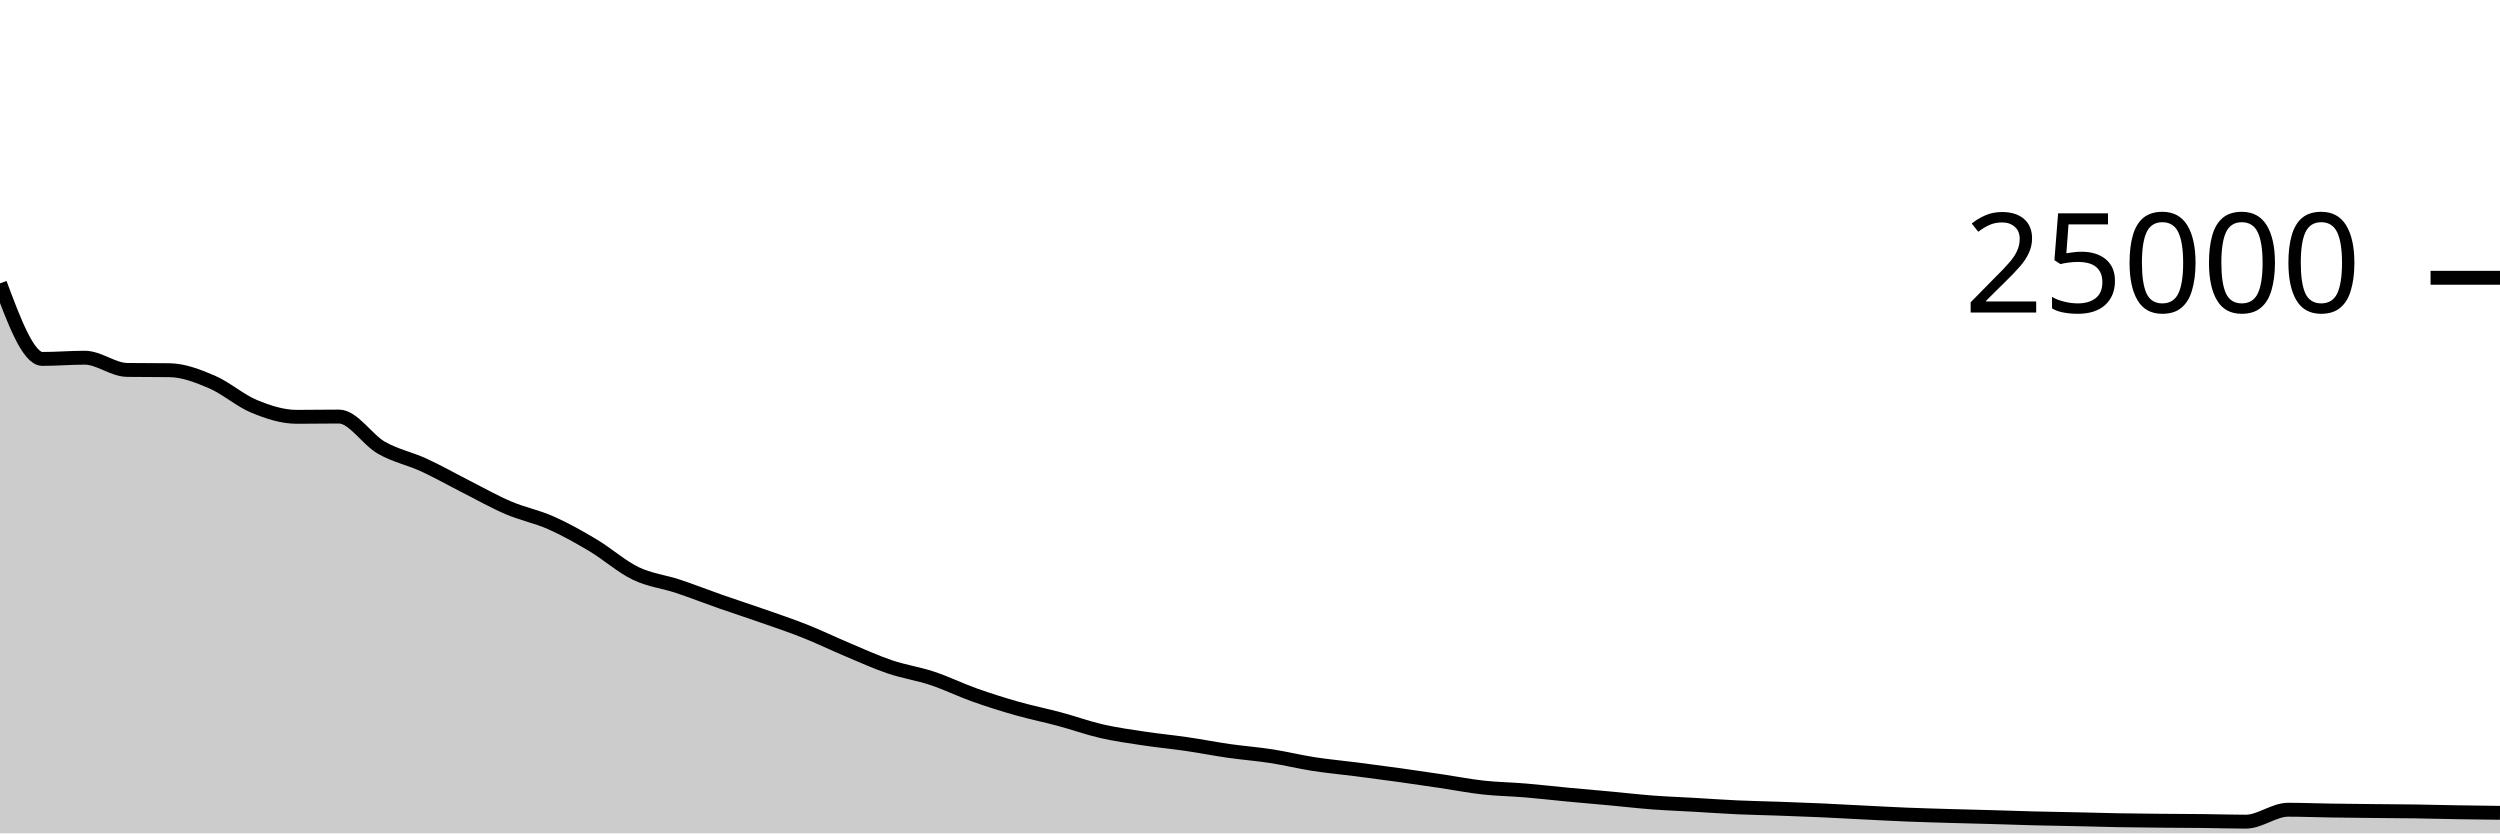
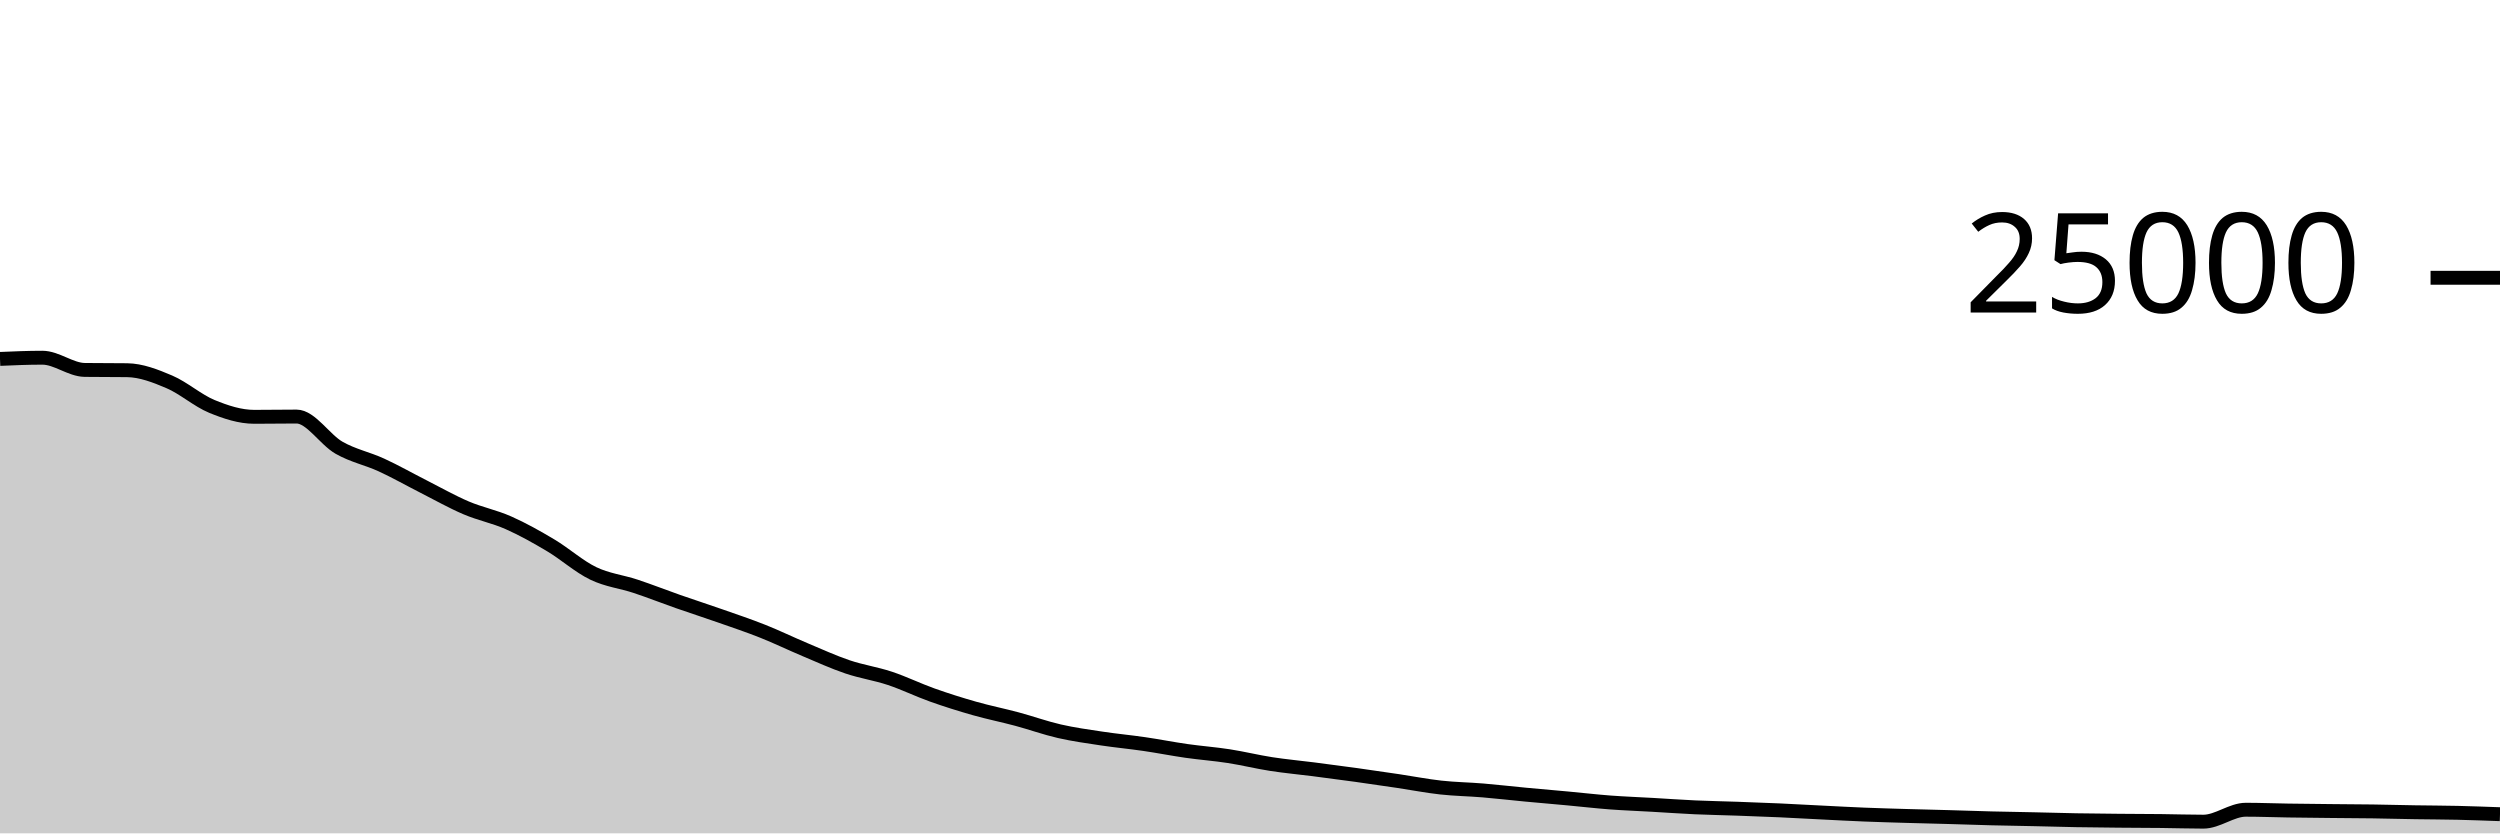
<svg xmlns="http://www.w3.org/2000/svg" viewBox="0 0 180 60">
  <g transform="translate(0,20)">
-     <path class="area" fill="rgba(0, 0, 0, 0.2)" d="M0,0.403C1.017,3.122,2.034,5.842,3.051,5.842C4.068,5.842,5.085,5.755,6.102,5.755C7.119,5.755,8.136,6.622,9.153,6.635C10.169,6.648,11.186,6.642,12.203,6.654C13.22,6.667,14.237,7.065,15.254,7.499C16.271,7.934,17.288,8.842,18.305,9.261C19.322,9.679,20.339,10.011,21.356,10.011C22.373,10.011,23.39,9.992,24.407,9.992C25.424,9.992,26.441,11.654,27.458,12.235C28.475,12.816,29.492,13.01,30.508,13.477C31.525,13.944,32.542,14.523,33.559,15.038C34.576,15.553,35.593,16.133,36.61,16.566C37.627,17,38.644,17.191,39.661,17.642C40.678,18.092,41.695,18.663,42.712,19.27C43.729,19.877,44.746,20.793,45.763,21.283C46.78,21.774,47.797,21.875,48.814,22.213C49.831,22.55,50.847,22.953,51.864,23.309C52.881,23.665,53.898,23.992,54.915,24.349C55.932,24.706,56.949,25.045,57.966,25.45C58.983,25.854,60,26.349,61.017,26.776C62.034,27.203,63.051,27.67,64.068,28.014C65.085,28.358,66.102,28.502,67.119,28.84C68.136,29.178,69.153,29.678,70.169,30.04C71.186,30.402,72.203,30.721,73.22,31.01C74.237,31.299,75.254,31.501,76.271,31.774C77.288,32.047,78.305,32.415,79.322,32.648C80.339,32.881,81.356,33.021,82.373,33.174C83.39,33.328,84.407,33.421,85.424,33.57C86.441,33.718,87.458,33.92,88.475,34.066C89.492,34.211,90.508,34.286,91.525,34.443C92.542,34.601,93.559,34.853,94.576,35.011C95.593,35.169,96.61,35.26,97.627,35.39C98.644,35.521,99.661,35.654,100.678,35.795C101.695,35.936,102.712,36.086,103.729,36.237C104.746,36.388,105.763,36.59,106.78,36.702C107.797,36.815,108.814,36.827,109.831,36.912C110.847,36.997,111.864,37.117,112.881,37.213C113.898,37.309,114.915,37.394,115.932,37.488C116.949,37.582,117.966,37.701,118.983,37.778C120,37.854,121.017,37.89,122.034,37.949C123.051,38.007,124.068,38.082,125.085,38.128C126.102,38.174,127.119,38.191,128.136,38.227C129.153,38.263,130.169,38.3,131.186,38.346C132.203,38.391,133.22,38.452,134.237,38.502C135.254,38.553,136.271,38.609,137.288,38.65C138.305,38.691,139.322,38.719,140.339,38.749C141.356,38.779,142.373,38.802,143.39,38.83C144.407,38.859,145.424,38.896,146.441,38.922C147.458,38.947,148.475,38.962,149.492,38.984C150.508,39.006,151.525,39.038,152.542,39.056C153.559,39.074,154.576,39.083,155.593,39.093C156.61,39.102,157.627,39.102,158.644,39.114C159.661,39.125,160.678,39.16,161.695,39.16C162.712,39.16,163.729,38.301,164.746,38.301C165.763,38.301,166.78,38.343,167.797,38.358C168.814,38.374,169.831,38.383,170.847,38.394C171.864,38.404,172.881,38.408,173.898,38.422C174.915,38.437,175.932,38.465,176.949,38.482C177.966,38.498,178.983,38.511,180,38.523L180,40C178.983,40,177.966,40,176.949,40C175.932,40,174.915,40,173.898,40C172.881,40,171.864,40,170.847,40C169.831,40,168.814,40,167.797,40C166.78,40,165.763,40,164.746,40C163.729,40,162.712,40,161.695,40C160.678,40,159.661,40,158.644,40C157.627,40,156.61,40,155.593,40C154.576,40,153.559,40,152.542,40C151.525,40,150.508,40,149.492,40C148.475,40,147.458,40,146.441,40C145.424,40,144.407,40,143.39,40C142.373,40,141.356,40,140.339,40C139.322,40,138.305,40,137.288,40C136.271,40,135.254,40,134.237,40C133.22,40,132.203,40,131.186,40C130.169,40,129.153,40,128.136,40C127.119,40,126.102,40,125.085,40C124.068,40,123.051,40,122.034,40C121.017,40,120,40,118.983,40C117.966,40,116.949,40,115.932,40C114.915,40,113.898,40,112.881,40C111.864,40,110.847,40,109.831,40C108.814,40,107.797,40,106.78,40C105.763,40,104.746,40,103.729,40C102.712,40,101.695,40,100.678,40C99.661,40,98.644,40,97.627,40C96.61,40,95.593,40,94.576,40C93.559,40,92.542,40,91.525,40C90.508,40,89.492,40,88.475,40C87.458,40,86.441,40,85.424,40C84.407,40,83.39,40,82.373,40C81.356,40,80.339,40,79.322,40C78.305,40,77.288,40,76.271,40C75.254,40,74.237,40,73.22,40C72.203,40,71.186,40,70.169,40C69.153,40,68.136,40,67.119,40C66.102,40,65.085,40,64.068,40C63.051,40,62.034,40,61.017,40C60,40,58.983,40,57.966,40C56.949,40,55.932,40,54.915,40C53.898,40,52.881,40,51.864,40C50.847,40,49.831,40,48.814,40C47.797,40,46.78,40,45.763,40C44.746,40,43.729,40,42.712,40C41.695,40,40.678,40,39.661,40C38.644,40,37.627,40,36.61,40C35.593,40,34.576,40,33.559,40C32.542,40,31.525,40,30.508,40C29.492,40,28.475,40,27.458,40C26.441,40,25.424,40,24.407,40C23.39,40,22.373,40,21.356,40C20.339,40,19.322,40,18.305,40C17.288,40,16.271,40,15.254,40C14.237,40,13.22,40,12.203,40C11.186,40,10.169,40,9.153,40C8.136,40,7.119,40,6.102,40C5.085,40,4.068,40,3.051,40C2.034,40,1.017,40,0,40Z" />
-     <path class="line" stroke="black" fill="none" d="M0,0.403C1.017,3.122,2.034,5.842,3.051,5.842C4.068,5.842,5.085,5.755,6.102,5.755C7.119,5.755,8.136,6.622,9.153,6.635C10.169,6.648,11.186,6.642,12.203,6.654C13.22,6.667,14.237,7.065,15.254,7.499C16.271,7.934,17.288,8.842,18.305,9.261C19.322,9.679,20.339,10.011,21.356,10.011C22.373,10.011,23.39,9.992,24.407,9.992C25.424,9.992,26.441,11.654,27.458,12.235C28.475,12.816,29.492,13.01,30.508,13.477C31.525,13.944,32.542,14.523,33.559,15.038C34.576,15.553,35.593,16.133,36.61,16.566C37.627,17,38.644,17.191,39.661,17.642C40.678,18.092,41.695,18.663,42.712,19.27C43.729,19.877,44.746,20.793,45.763,21.283C46.78,21.774,47.797,21.875,48.814,22.213C49.831,22.55,50.847,22.953,51.864,23.309C52.881,23.665,53.898,23.992,54.915,24.349C55.932,24.706,56.949,25.045,57.966,25.45C58.983,25.854,60,26.349,61.017,26.776C62.034,27.203,63.051,27.67,64.068,28.014C65.085,28.358,66.102,28.502,67.119,28.84C68.136,29.178,69.153,29.678,70.169,30.04C71.186,30.402,72.203,30.721,73.22,31.01C74.237,31.299,75.254,31.501,76.271,31.774C77.288,32.047,78.305,32.415,79.322,32.648C80.339,32.881,81.356,33.021,82.373,33.174C83.39,33.328,84.407,33.421,85.424,33.57C86.441,33.718,87.458,33.92,88.475,34.066C89.492,34.211,90.508,34.286,91.525,34.443C92.542,34.601,93.559,34.853,94.576,35.011C95.593,35.169,96.61,35.26,97.627,35.39C98.644,35.521,99.661,35.654,100.678,35.795C101.695,35.936,102.712,36.086,103.729,36.237C104.746,36.388,105.763,36.59,106.78,36.702C107.797,36.815,108.814,36.827,109.831,36.912C110.847,36.997,111.864,37.117,112.881,37.213C113.898,37.309,114.915,37.394,115.932,37.488C116.949,37.582,117.966,37.701,118.983,37.778C120,37.854,121.017,37.89,122.034,37.949C123.051,38.007,124.068,38.082,125.085,38.128C126.102,38.174,127.119,38.191,128.136,38.227C129.153,38.263,130.169,38.3,131.186,38.346C132.203,38.391,133.22,38.452,134.237,38.502C135.254,38.553,136.271,38.609,137.288,38.65C138.305,38.691,139.322,38.719,140.339,38.749C141.356,38.779,142.373,38.802,143.39,38.83C144.407,38.859,145.424,38.896,146.441,38.922C147.458,38.947,148.475,38.962,149.492,38.984C150.508,39.006,151.525,39.038,152.542,39.056C153.559,39.074,154.576,39.083,155.593,39.093C156.61,39.102,157.627,39.102,158.644,39.114C159.661,39.125,160.678,39.16,161.695,39.16C162.712,39.16,163.729,38.301,164.746,38.301C165.763,38.301,166.78,38.343,167.797,38.358C168.814,38.374,169.831,38.383,170.847,38.394C171.864,38.404,172.881,38.408,173.898,38.422C174.915,38.437,175.932,38.465,176.949,38.482C177.966,38.498,178.983,38.511,180,38.523" />
+     <path class="area" fill="rgba(0, 0, 0, 0.2)" d="M0,5.842C1.017,5.798,2.034,5.755,3.051,5.755C4.068,5.755,5.085,6.622,6.102,6.635C7.119,6.648,8.136,6.642,9.153,6.654C10.169,6.667,11.186,7.065,12.203,7.499C13.22,7.934,14.237,8.842,15.254,9.261C16.271,9.679,17.288,10.011,18.305,10.011C19.322,10.011,20.339,9.992,21.356,9.992C22.373,9.992,23.39,11.654,24.407,12.235C25.424,12.816,26.441,13.01,27.458,13.477C28.475,13.944,29.492,14.523,30.508,15.038C31.525,15.553,32.542,16.133,33.559,16.566C34.576,17,35.593,17.191,36.61,17.642C37.627,18.092,38.644,18.663,39.661,19.27C40.678,19.877,41.695,20.793,42.712,21.283C43.729,21.774,44.746,21.875,45.763,22.213C46.78,22.55,47.797,22.953,48.814,23.309C49.831,23.665,50.847,23.992,51.864,24.349C52.881,24.706,53.898,25.045,54.915,25.45C55.932,25.854,56.949,26.349,57.966,26.776C58.983,27.203,60,27.67,61.017,28.014C62.034,28.358,63.051,28.502,64.068,28.84C65.085,29.178,66.102,29.678,67.119,30.04C68.136,30.402,69.153,30.721,70.169,31.01C71.186,31.299,72.203,31.501,73.22,31.774C74.237,32.047,75.254,32.415,76.271,32.648C77.288,32.881,78.305,33.021,79.322,33.174C80.339,33.328,81.356,33.421,82.373,33.57C83.39,33.718,84.407,33.92,85.424,34.066C86.441,34.211,87.458,34.286,88.475,34.443C89.492,34.601,90.508,34.853,91.525,35.011C92.542,35.169,93.559,35.26,94.576,35.39C95.593,35.521,96.61,35.654,97.627,35.795C98.644,35.936,99.661,36.086,100.678,36.237C101.695,36.388,102.712,36.59,103.729,36.702C104.746,36.815,105.763,36.827,106.78,36.912C107.797,36.997,108.814,37.117,109.831,37.213C110.847,37.309,111.864,37.394,112.881,37.488C113.898,37.582,114.915,37.701,115.932,37.778C116.949,37.854,117.966,37.89,118.983,37.949C120,38.007,121.017,38.082,122.034,38.128C123.051,38.174,124.068,38.191,125.085,38.227C126.102,38.263,127.119,38.3,128.136,38.346C129.153,38.391,130.169,38.452,131.186,38.502C132.203,38.553,133.22,38.609,134.237,38.65C135.254,38.691,136.271,38.719,137.288,38.749C138.305,38.779,139.322,38.802,140.339,38.83C141.356,38.859,142.373,38.896,143.39,38.922C144.407,38.947,145.424,38.962,146.441,38.984C147.458,39.006,148.475,39.038,149.492,39.056C150.508,39.074,151.525,39.083,152.542,39.093C153.559,39.102,154.576,39.102,155.593,39.114C156.61,39.125,157.627,39.16,158.644,39.16C159.661,39.16,160.678,38.301,161.695,38.301C162.712,38.301,163.729,38.343,164.746,38.358C165.763,38.374,166.78,38.383,167.797,38.394C168.814,38.404,169.831,38.408,170.847,38.422C171.864,38.437,172.881,38.465,173.898,38.482C174.915,38.498,175.932,38.5,176.949,38.523C177.966,38.547,178.983,38.585,180,38.622L180,40C178.983,40,177.966,40,176.949,40C175.932,40,174.915,40,173.898,40C172.881,40,171.864,40,170.847,40C169.831,40,168.814,40,167.797,40C166.78,40,165.763,40,164.746,40C163.729,40,162.712,40,161.695,40C160.678,40,159.661,40,158.644,40C157.627,40,156.61,40,155.593,40C154.576,40,153.559,40,152.542,40C151.525,40,150.508,40,149.492,40C148.475,40,147.458,40,146.441,40C145.424,40,144.407,40,143.39,40C142.373,40,141.356,40,140.339,40C139.322,40,138.305,40,137.288,40C136.271,40,135.254,40,134.237,40C133.22,40,132.203,40,131.186,40C130.169,40,129.153,40,128.136,40C127.119,40,126.102,40,125.085,40C124.068,40,123.051,40,122.034,40C121.017,40,120,40,118.983,40C117.966,40,116.949,40,115.932,40C114.915,40,113.898,40,112.881,40C111.864,40,110.847,40,109.831,40C108.814,40,107.797,40,106.78,40C105.763,40,104.746,40,103.729,40C102.712,40,101.695,40,100.678,40C99.661,40,98.644,40,97.627,40C96.61,40,95.593,40,94.576,40C93.559,40,92.542,40,91.525,40C90.508,40,89.492,40,88.475,40C87.458,40,86.441,40,85.424,40C84.407,40,83.39,40,82.373,40C81.356,40,80.339,40,79.322,40C78.305,40,77.288,40,76.271,40C75.254,40,74.237,40,73.22,40C72.203,40,71.186,40,70.169,40C69.153,40,68.136,40,67.119,40C66.102,40,65.085,40,64.068,40C63.051,40,62.034,40,61.017,40C60,40,58.983,40,57.966,40C56.949,40,55.932,40,54.915,40C53.898,40,52.881,40,51.864,40C50.847,40,49.831,40,48.814,40C47.797,40,46.78,40,45.763,40C44.746,40,43.729,40,42.712,40C41.695,40,40.678,40,39.661,40C38.644,40,37.627,40,36.61,40C35.593,40,34.576,40,33.559,40C32.542,40,31.525,40,30.508,40C29.492,40,28.475,40,27.458,40C26.441,40,25.424,40,24.407,40C23.39,40,22.373,40,21.356,40C20.339,40,19.322,40,18.305,40C17.288,40,16.271,40,15.254,40C14.237,40,13.22,40,12.203,40C11.186,40,10.169,40,9.153,40C8.136,40,7.119,40,6.102,40C5.085,40,4.068,40,3.051,40C2.034,40,1.017,40,0,40Z" />
+     <path class="line" stroke="black" fill="none" d="M0,5.842C1.017,5.798,2.034,5.755,3.051,5.755C4.068,5.755,5.085,6.622,6.102,6.635C7.119,6.648,8.136,6.642,9.153,6.654C10.169,6.667,11.186,7.065,12.203,7.499C13.22,7.934,14.237,8.842,15.254,9.261C16.271,9.679,17.288,10.011,18.305,10.011C19.322,10.011,20.339,9.992,21.356,9.992C22.373,9.992,23.39,11.654,24.407,12.235C25.424,12.816,26.441,13.01,27.458,13.477C28.475,13.944,29.492,14.523,30.508,15.038C31.525,15.553,32.542,16.133,33.559,16.566C34.576,17,35.593,17.191,36.61,17.642C37.627,18.092,38.644,18.663,39.661,19.27C40.678,19.877,41.695,20.793,42.712,21.283C43.729,21.774,44.746,21.875,45.763,22.213C46.78,22.55,47.797,22.953,48.814,23.309C49.831,23.665,50.847,23.992,51.864,24.349C52.881,24.706,53.898,25.045,54.915,25.45C55.932,25.854,56.949,26.349,57.966,26.776C58.983,27.203,60,27.67,61.017,28.014C62.034,28.358,63.051,28.502,64.068,28.84C65.085,29.178,66.102,29.678,67.119,30.04C68.136,30.402,69.153,30.721,70.169,31.01C71.186,31.299,72.203,31.501,73.22,31.774C74.237,32.047,75.254,32.415,76.271,32.648C77.288,32.881,78.305,33.021,79.322,33.174C80.339,33.328,81.356,33.421,82.373,33.57C83.39,33.718,84.407,33.92,85.424,34.066C86.441,34.211,87.458,34.286,88.475,34.443C89.492,34.601,90.508,34.853,91.525,35.011C92.542,35.169,93.559,35.26,94.576,35.39C95.593,35.521,96.61,35.654,97.627,35.795C98.644,35.936,99.661,36.086,100.678,36.237C101.695,36.388,102.712,36.59,103.729,36.702C104.746,36.815,105.763,36.827,106.78,36.912C107.797,36.997,108.814,37.117,109.831,37.213C110.847,37.309,111.864,37.394,112.881,37.488C113.898,37.582,114.915,37.701,115.932,37.778C116.949,37.854,117.966,37.89,118.983,37.949C120,38.007,121.017,38.082,122.034,38.128C123.051,38.174,124.068,38.191,125.085,38.227C126.102,38.263,127.119,38.3,128.136,38.346C129.153,38.391,130.169,38.452,131.186,38.502C132.203,38.553,133.22,38.609,134.237,38.65C135.254,38.691,136.271,38.719,137.288,38.749C138.305,38.779,139.322,38.802,140.339,38.83C141.356,38.859,142.373,38.896,143.39,38.922C144.407,38.947,145.424,38.962,146.441,38.984C147.458,39.006,148.475,39.038,149.492,39.056C150.508,39.074,151.525,39.083,152.542,39.093C153.559,39.102,154.576,39.102,155.593,39.114C156.61,39.125,157.627,39.16,158.644,39.16C159.661,39.16,160.678,38.301,161.695,38.301C162.712,38.301,163.729,38.343,164.746,38.358C165.763,38.374,166.78,38.383,167.797,38.394C168.814,38.404,169.831,38.408,170.847,38.422C171.864,38.437,172.881,38.465,173.898,38.482C174.915,38.498,175.932,38.5,176.949,38.523C177.966,38.547,178.983,38.585,180,38.622" />
    <path class="axis-ceiling" stroke-width="1" stroke="black" fill="none" d="M175,0L180,0" />
    <text class="axis-ceiling-label" font-family="sans-serif" text-anchor="end" font-size="10px" x="170" y="2.5">25000</text>
  </g>
</svg>
